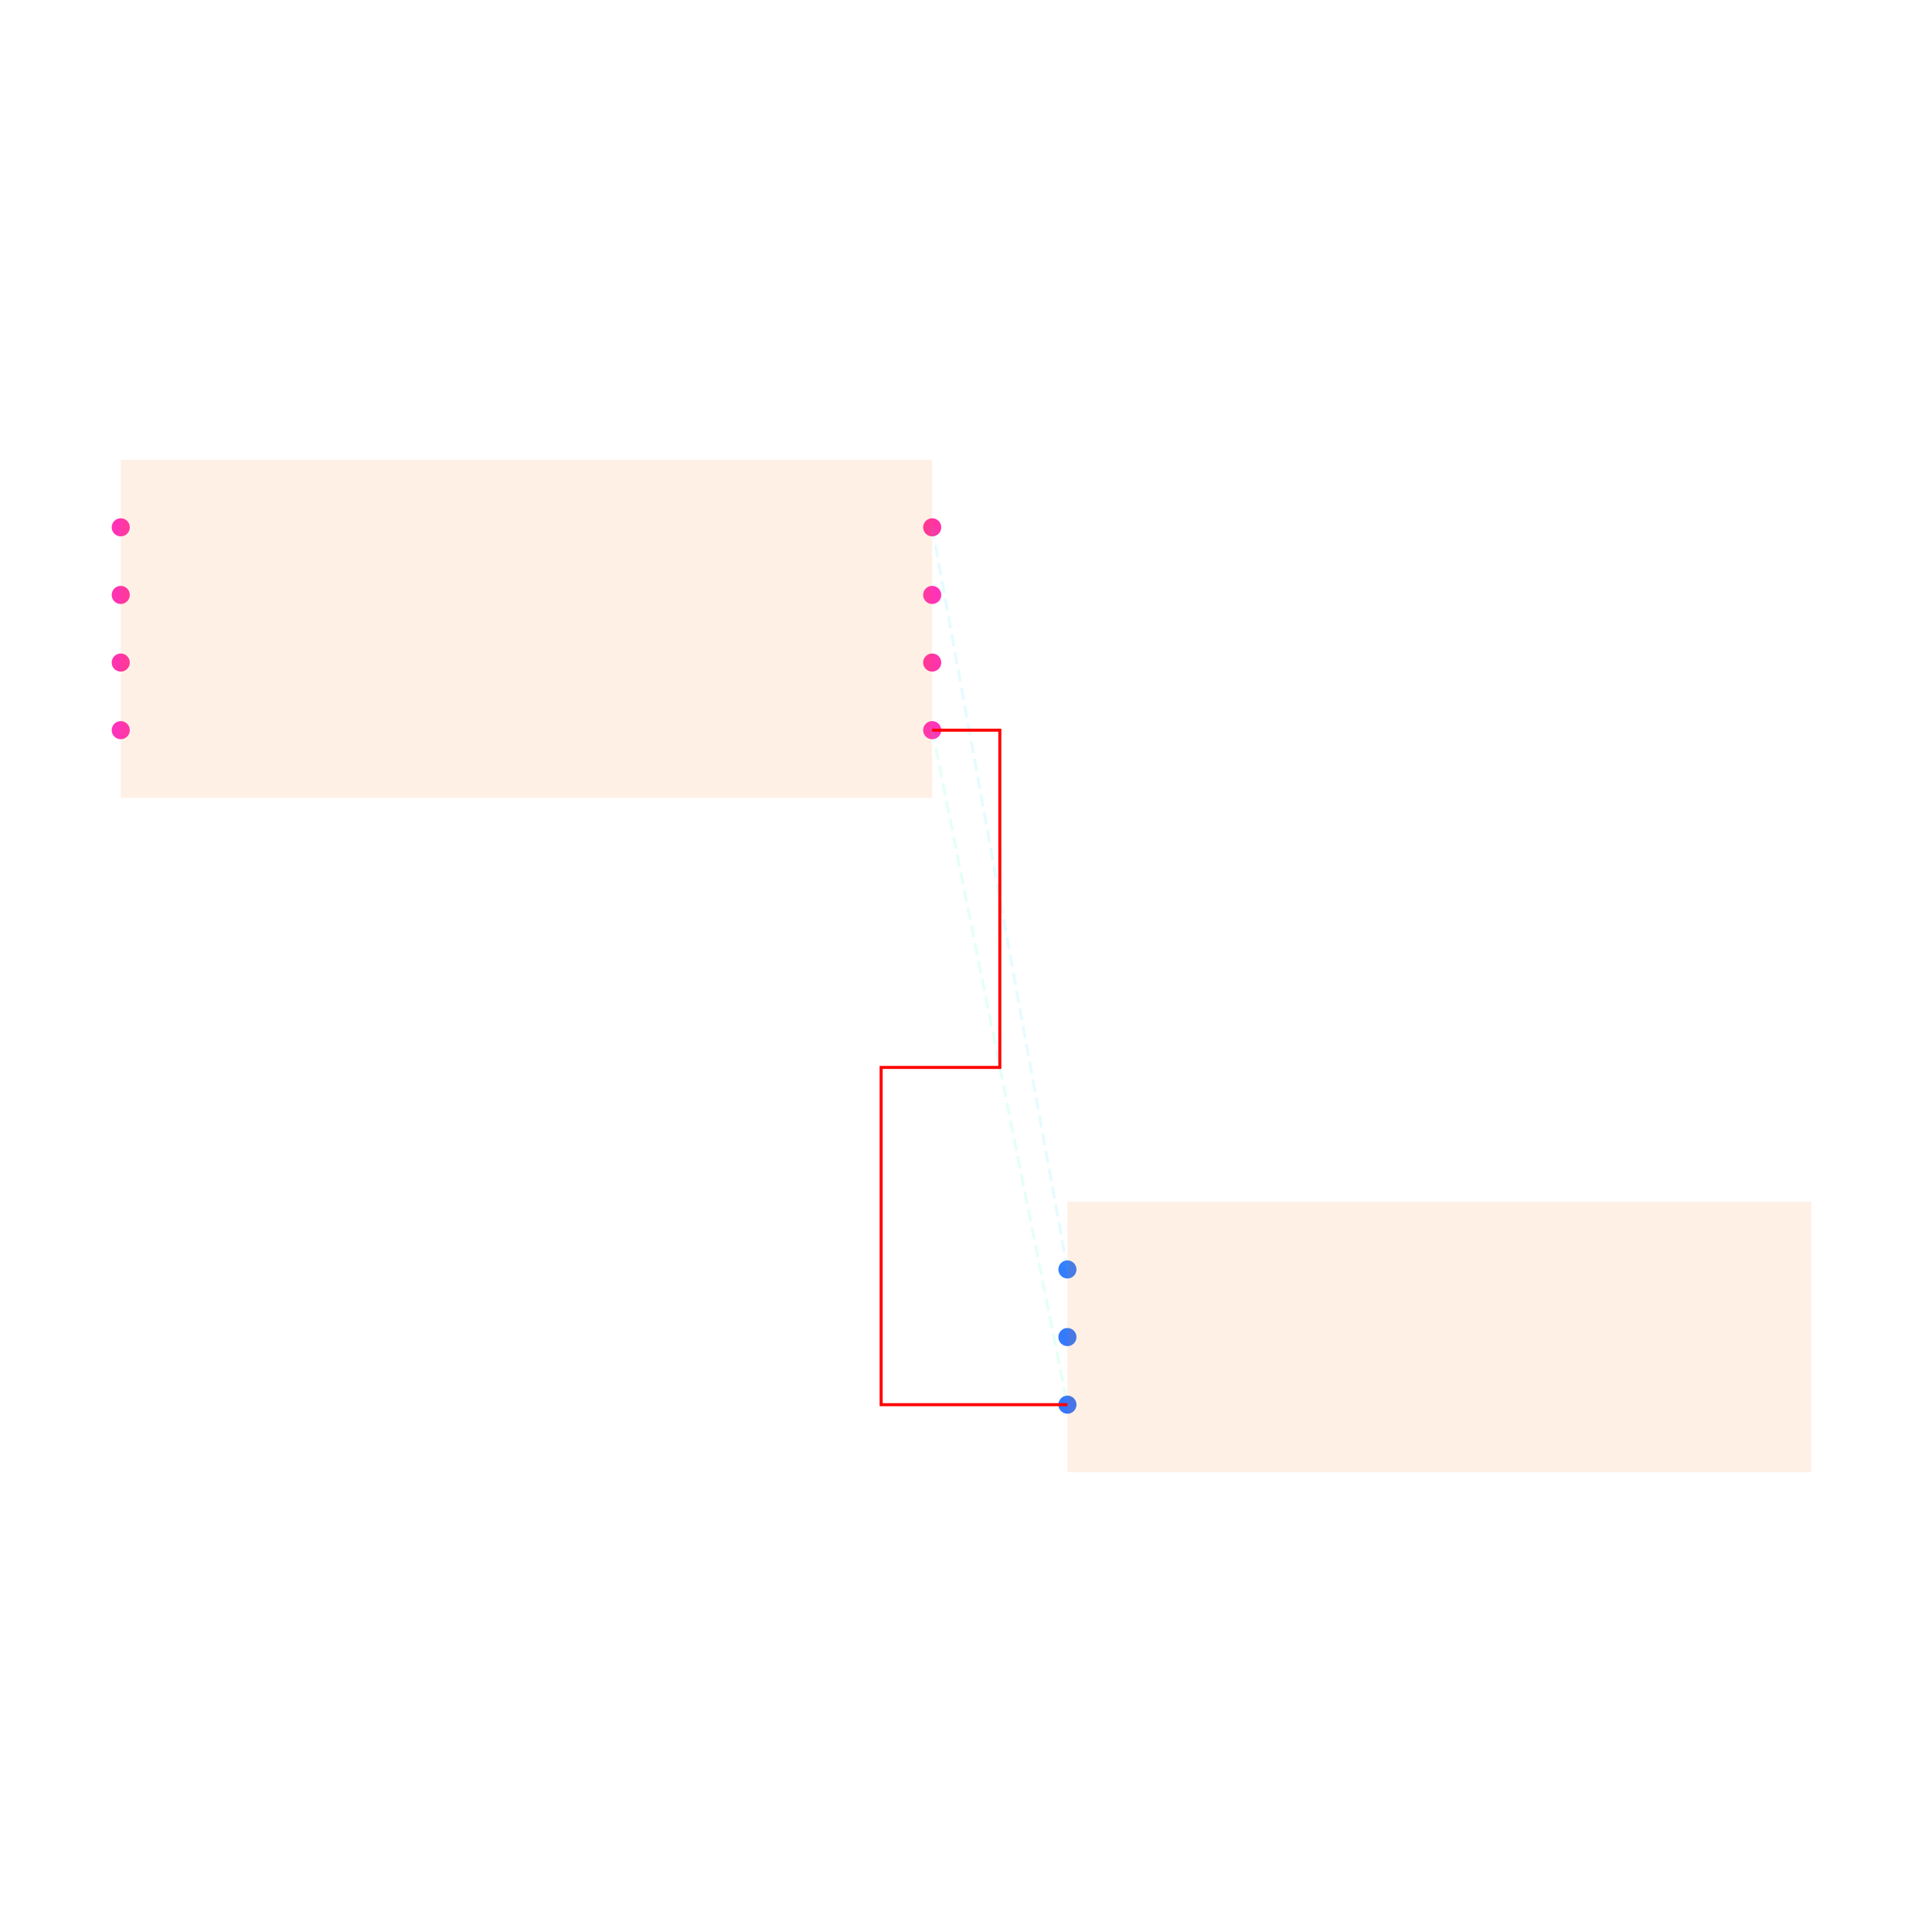
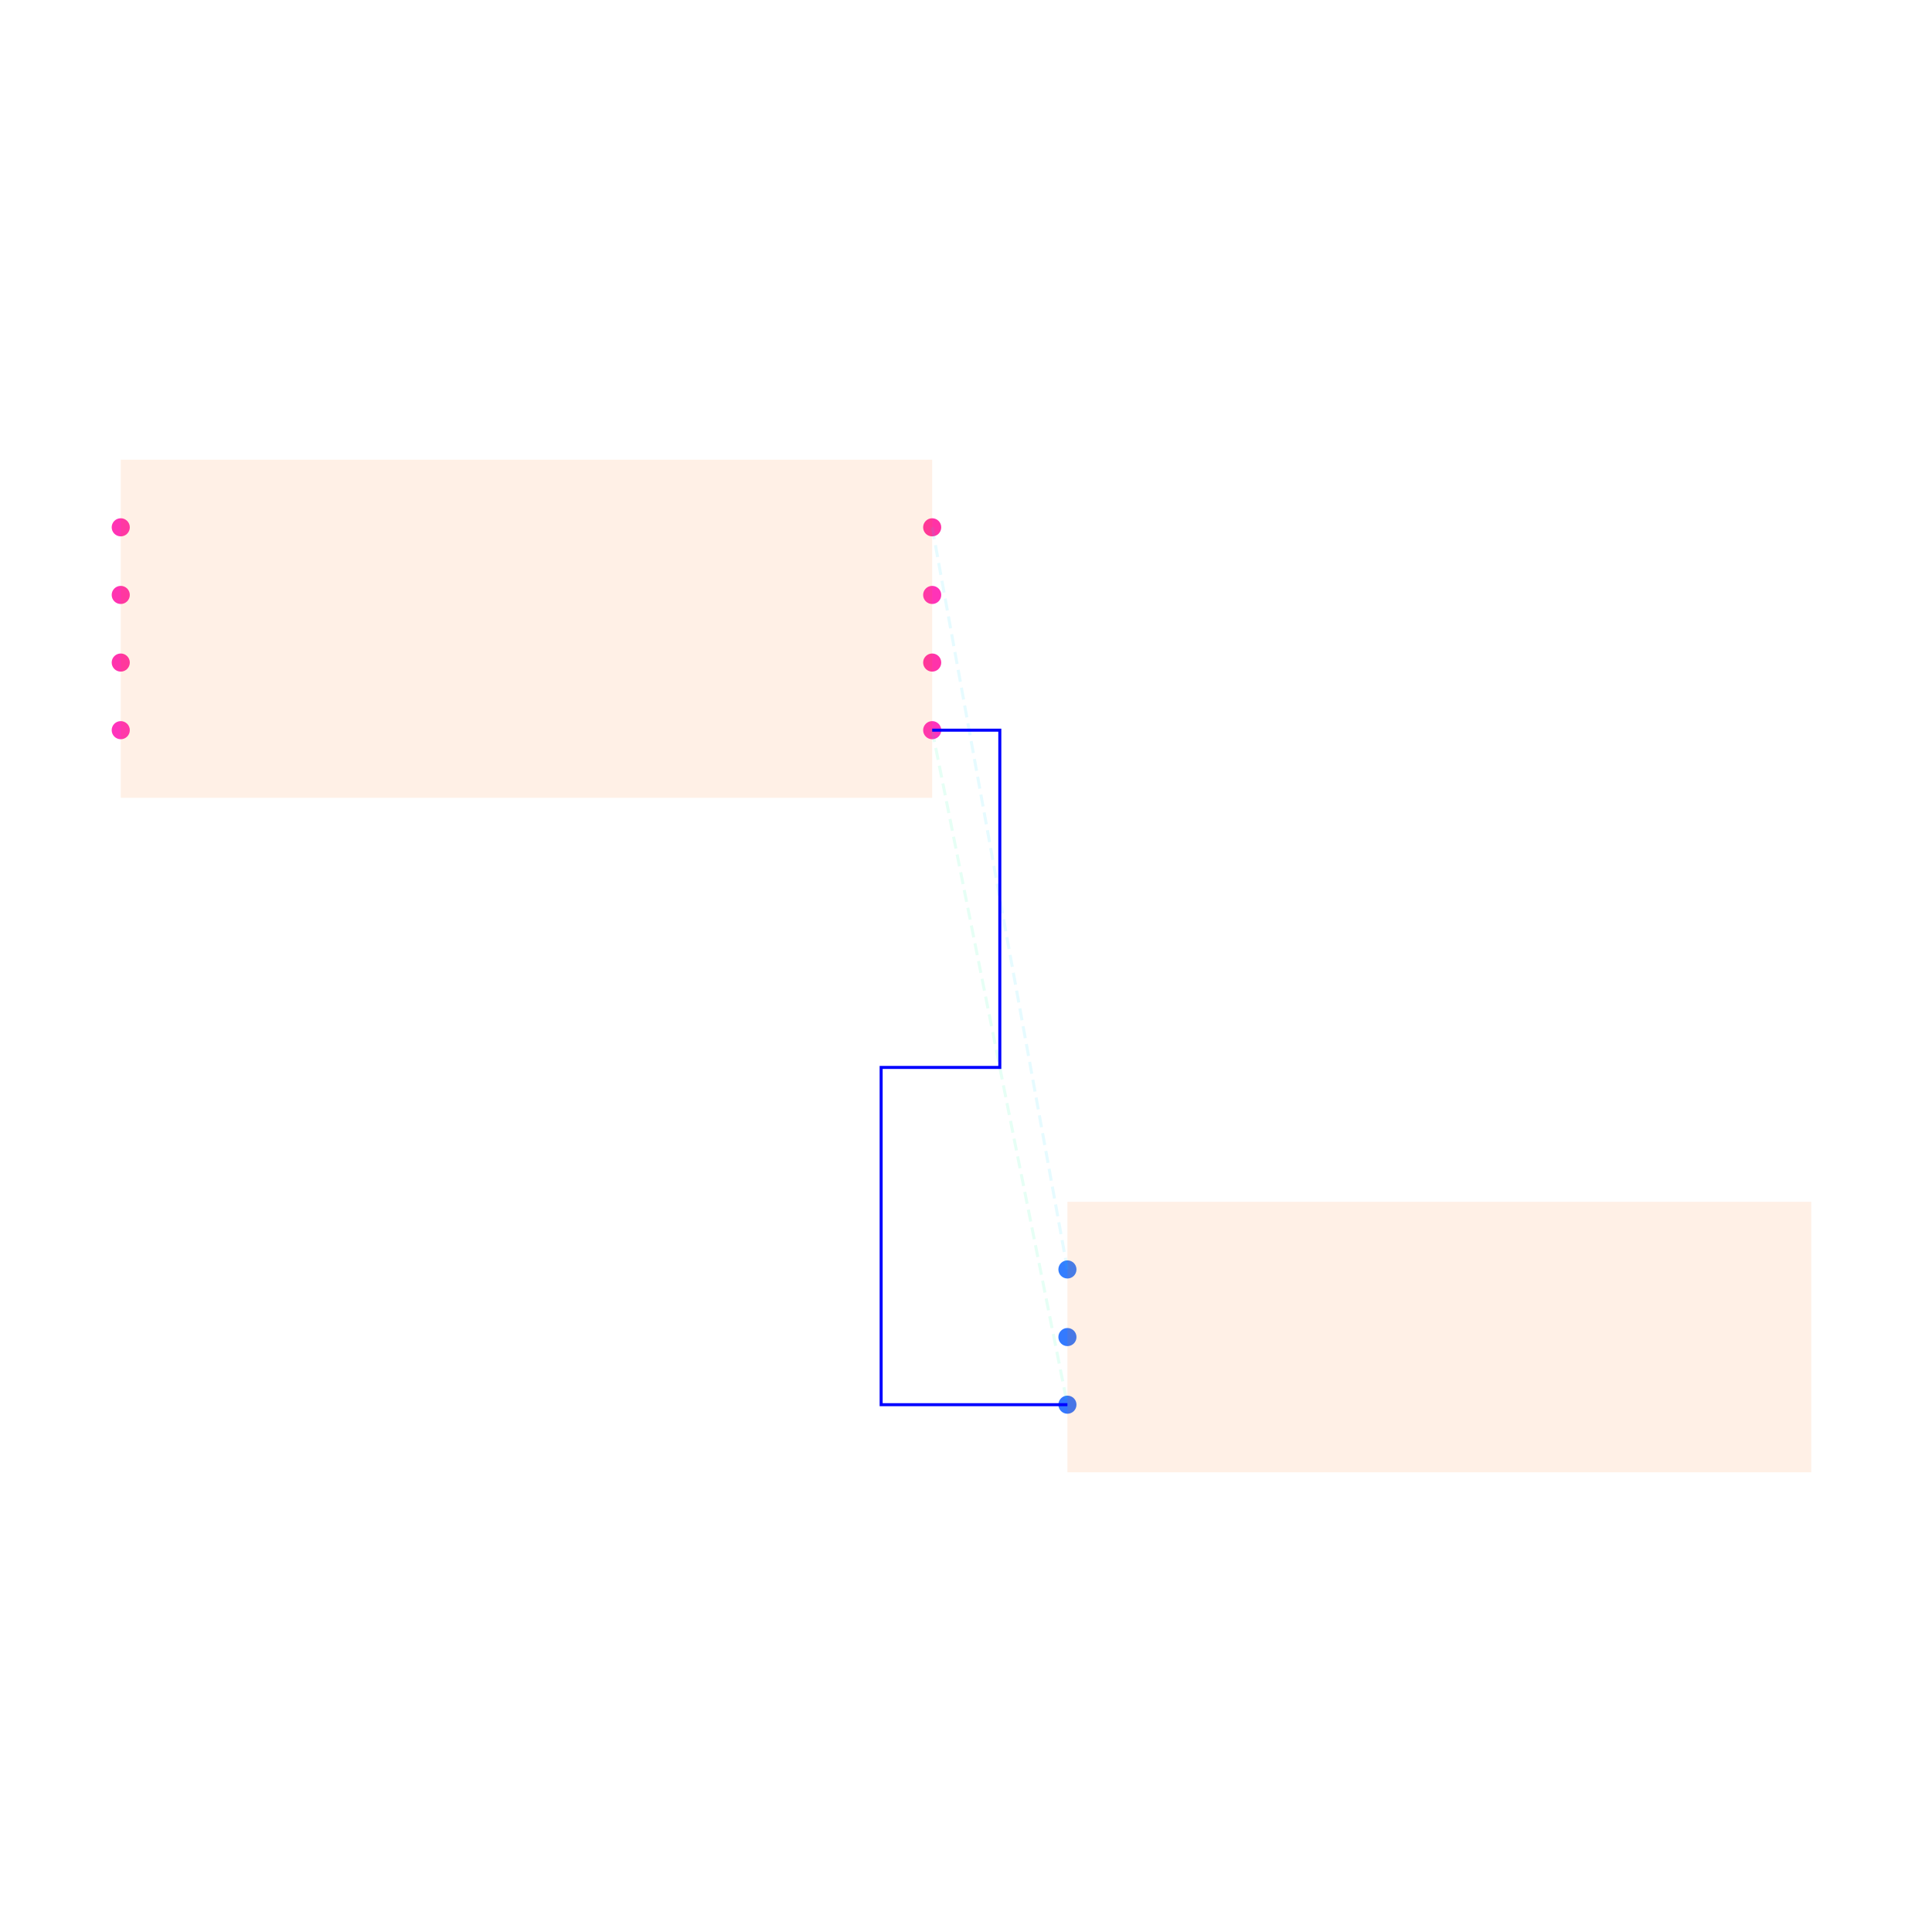
<svg xmlns="http://www.w3.org/2000/svg" width="640" height="640" viewBox="0 0 640 640">
  <rect width="100%" height="100%" fill="white" />
  <g>
    <circle data-type="point" data-label="U1.1 x+" data-x="1.2000000000000002" data-y="-0.30000000000000004" cx="308.8" cy="241.88" r="3" fill="hsl(319, 100%, 50%, 0.8)" />
  </g>
  <g>
    <circle data-type="point" data-label="U1.2 x-" data-x="-1.2000000000000002" data-y="-0.30000000000000004" cx="40" cy="241.88" r="3" fill="hsl(320, 100%, 50%, 0.8)" />
  </g>
  <g>
    <circle data-type="point" data-label="U1.3 x+" data-x="1.2000000000000002" data-y="0.09999999999999998" cx="308.8" cy="197.08" r="3" fill="hsl(321, 100%, 50%, 0.8)" />
  </g>
  <g>
    <circle data-type="point" data-label="U1.4 x-" data-x="-1.2000000000000002" data-y="0.30000000000000004" cx="40" cy="174.68" r="3" fill="hsl(322, 100%, 50%, 0.8)" />
  </g>
  <g>
    <circle data-type="point" data-label="U1.5 x-" data-x="-1.2000000000000002" data-y="0.10000000000000003" cx="40" cy="197.08" r="3" fill="hsl(323, 100%, 50%, 0.8)" />
  </g>
  <g>
    <circle data-type="point" data-label="U1.6 x-" data-x="-1.2000000000000002" data-y="-0.09999999999999998" cx="40" cy="219.48" r="3" fill="hsl(324, 100%, 50%, 0.8)" />
  </g>
  <g>
    <circle data-type="point" data-label="U1.7 x+" data-x="1.2000000000000002" data-y="-0.10000000000000003" cx="308.8" cy="219.48" r="3" fill="hsl(325, 100%, 50%, 0.8)" />
  </g>
  <g>
    <circle data-type="point" data-label="U1.8 x+" data-x="1.2000000000000002" data-y="0.30000000000000004" cx="308.8" cy="174.68" r="3" fill="hsl(326, 100%, 50%, 0.8)" />
  </g>
  <g>
    <circle data-type="point" data-label="J1.1 x-" data-x="1.6" data-y="-1.895" cx="353.6" cy="420.52" r="3" fill="hsl(218, 100%, 50%, 0.8)" />
  </g>
  <g>
    <circle data-type="point" data-label="J1.2 x-" data-x="1.6" data-y="-2.095" cx="353.6" cy="442.92" r="3" fill="hsl(219, 100%, 50%, 0.8)" />
  </g>
  <g>
    <circle data-type="point" data-label="J1.3 x-" data-x="1.6" data-y="-2.295" cx="353.6" cy="465.32" r="3" fill="hsl(220, 100%, 50%, 0.8)" />
  </g>
  <g>
    <polyline data-points="1.2000000000000002,-0.30000000000000004 1.6,-2.295" data-type="line" data-label="" points="308.8,241.88 353.6,465.32" fill="none" stroke="hsl(157, 100%, 50%, 0.1)" stroke-width="1" stroke-dasharray="4 2" />
  </g>
  <g>
    <polyline data-points="1.2000000000000002,0.30000000000000004 1.6,-1.895" data-type="line" data-label="" points="308.8,174.68 353.6,420.52" fill="none" stroke="hsl(190, 100%, 50%, 0.1)" stroke-width="1" stroke-dasharray="4 2" />
  </g>
  <g>
-     <polyline data-points="1.2000000000000002,-0.30000000000000004 1.4000000000000001,-0.30000000000000004 1.4000000000000001,-1.2975000000000003 1.049,-1.2975000000000003 1.049,-2.2950000000000004 1.6,-2.295" data-type="line" data-label="" points="308.8,241.88 331.2,241.88 331.2,353.6 291.888,353.6 291.888,465.32 353.6,465.32" fill="none" stroke="red" stroke-width="1" />
+     <polyline data-points="1.2000000000000002,-0.30000000000000004 1.4000000000000001,-0.30000000000000004 1.4000000000000001,-1.2975000000000003 1.049,-1.2975000000000003 1.049,-2.2950000000000004 1.6,-2.295" data-type="line" data-label="" points="308.8,241.88 331.2,241.88 331.2,353.6 291.888,353.6 291.888,465.32 353.6,465.32" fill="none" stroke="blue" stroke-width="1" />
  </g>
  <g>
    <rect data-type="rect" data-label="schematic_component_0" data-x="0" data-y="0" x="40" y="152.28" width="268.8" height="112" fill="hsl(24, 100%, 50%, 0.1)" stroke="black" stroke-width="0.009" />
  </g>
  <g>
    <rect data-type="rect" data-label="schematic_component_1" data-x="2.7" data-y="-2.095" x="353.6" y="398.12" width="246.4" height="89.6" fill="hsl(24, 100%, 50%, 0.1)" stroke="black" stroke-width="0.009" />
  </g>
  <g id="crosshair" style="display: none">
    <line id="crosshair-h" y1="0" y2="640" stroke="#666" stroke-width="0.5" />
    <line id="crosshair-v" x1="0" x2="640" stroke="#666" stroke-width="0.5" />
    <text id="coordinates" font-family="monospace" font-size="12" fill="#666" />
  </g>
</svg>
